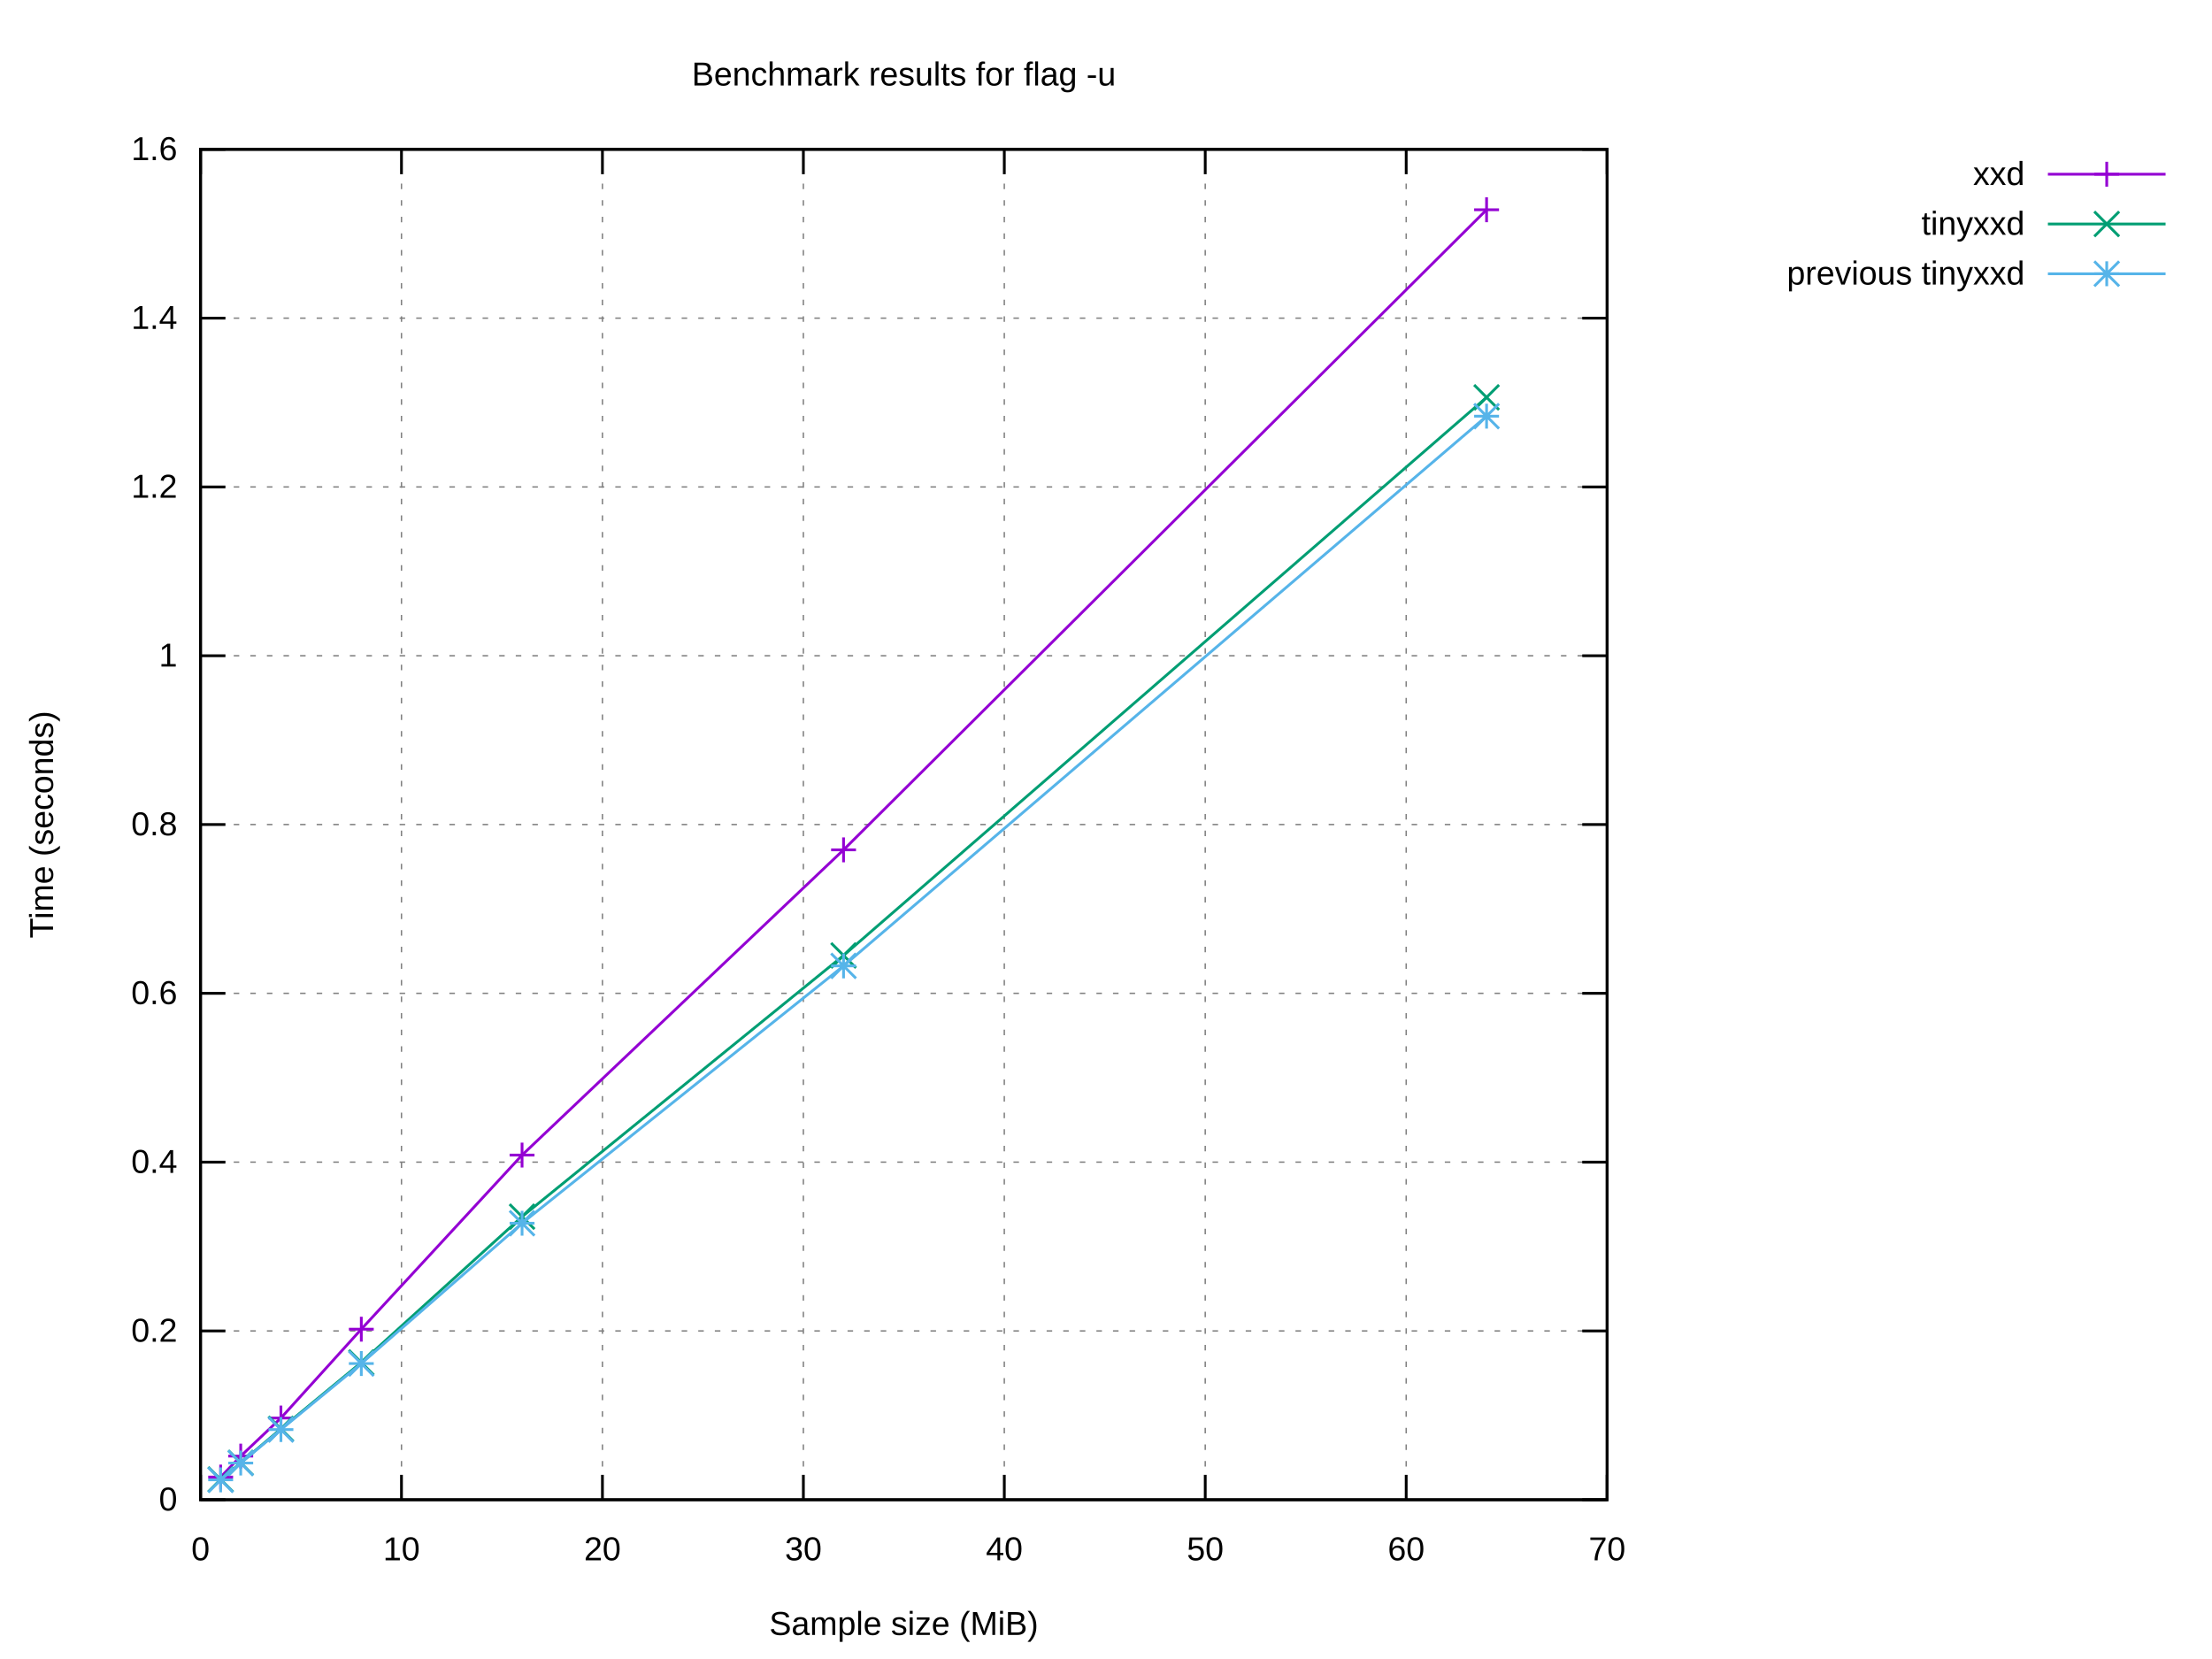
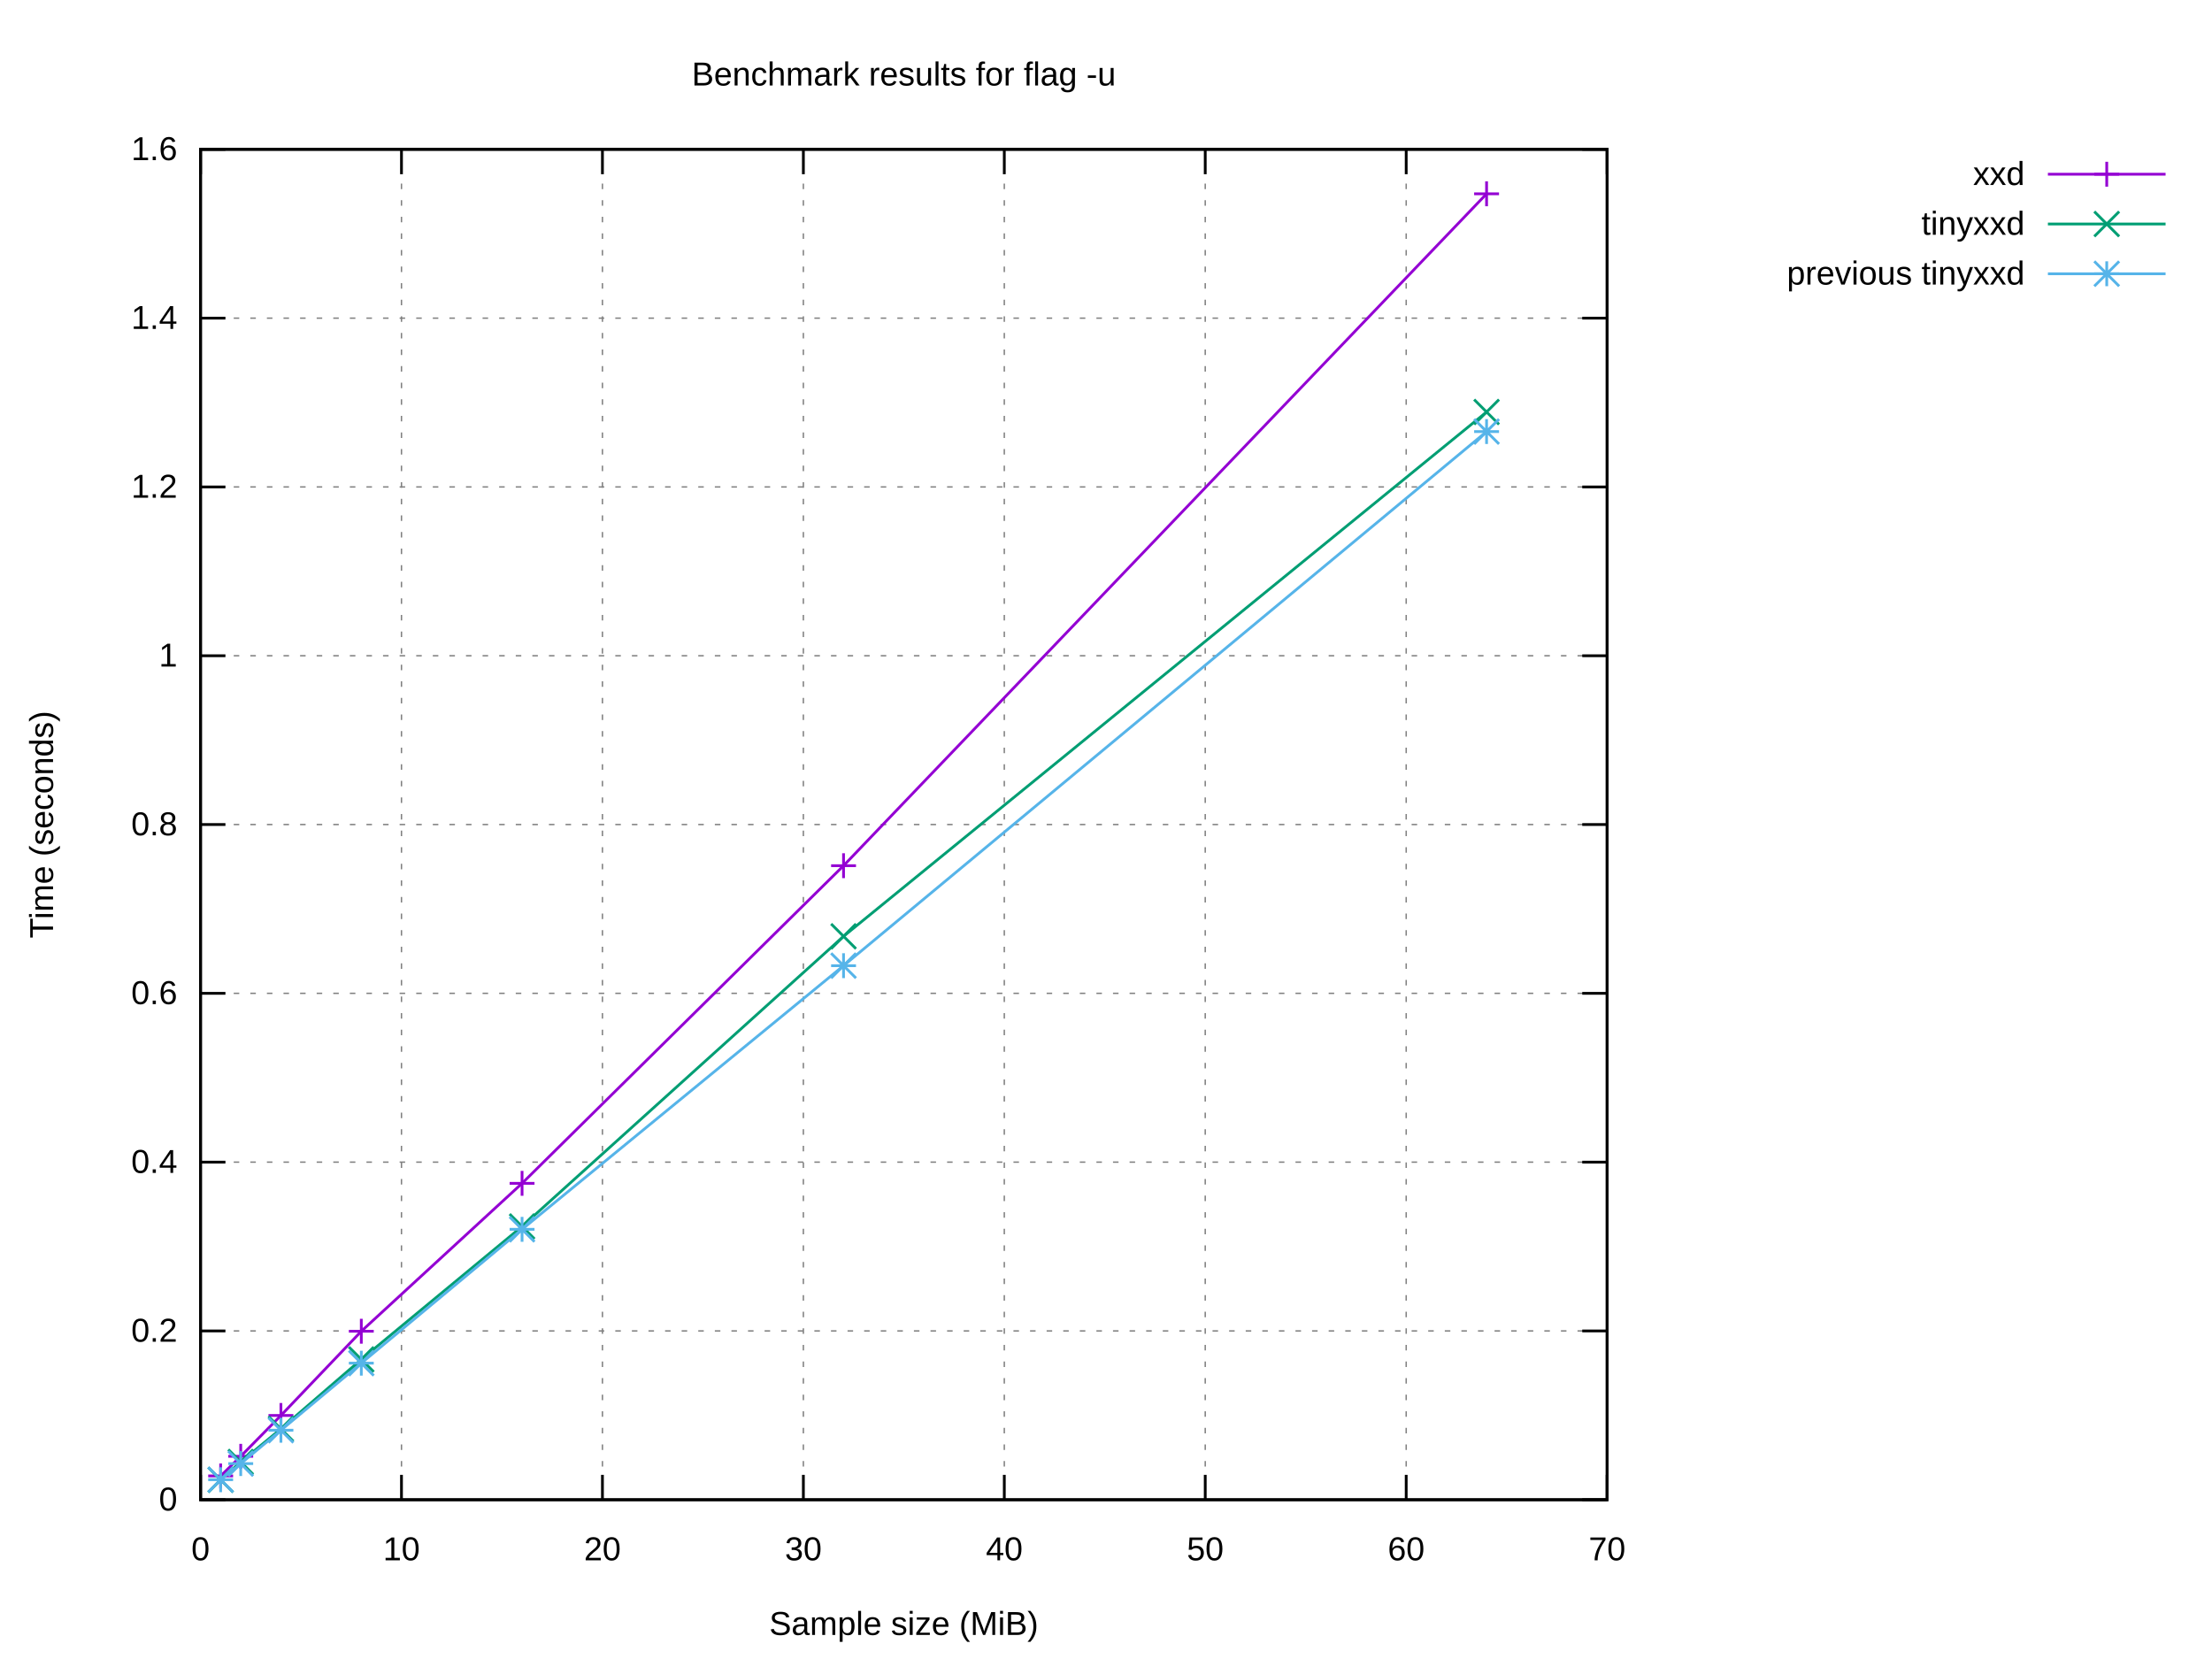
<svg xmlns="http://www.w3.org/2000/svg" xmlns:xlink="http://www.w3.org/1999/xlink" width="800" height="600" viewBox="0 0 800 600">
  <g id="gnuplot_canvas">
    <rect x="0" y="0" width="800" height="600" fill="#ffffff" />
    <defs>
      <circle id="gpDot" r="0.5" stroke-width="0.5" stroke="currentColor" />
      <path id="gpPt0" stroke-width="0.222" stroke="currentColor" d="M-1,0 h2 M0,-1 v2" />
      <path id="gpPt1" stroke-width="0.222" stroke="currentColor" d="M-1,-1 L1,1 M1,-1 L-1,1" />
      <path id="gpPt2" stroke-width="0.222" stroke="currentColor" d="M-1,0 L1,0 M0,-1 L0,1 M-1,-1 L1,1 M-1,1 L1,-1" />
      <rect id="gpPt3" stroke-width="0.222" stroke="currentColor" x="-1" y="-1" width="2" height="2" />
      <rect id="gpPt4" stroke-width="0.222" stroke="currentColor" fill="currentColor" x="-1" y="-1" width="2" height="2" />
      <circle id="gpPt5" stroke-width="0.222" stroke="currentColor" cx="0" cy="0" r="1" />
      <use xlink:href="#gpPt5" id="gpPt6" fill="currentColor" stroke="none" />
      <path id="gpPt7" stroke-width="0.222" stroke="currentColor" d="M0,-1.33 L-1.33,0.67 L1.33,0.67 z" />
      <use xlink:href="#gpPt7" id="gpPt8" fill="currentColor" stroke="none" />
      <use xlink:href="#gpPt7" id="gpPt9" stroke="currentColor" transform="rotate(180)" />
      <use xlink:href="#gpPt9" id="gpPt10" fill="currentColor" stroke="none" />
      <use xlink:href="#gpPt3" id="gpPt11" stroke="currentColor" transform="rotate(45)" />
      <use xlink:href="#gpPt11" id="gpPt12" fill="currentColor" stroke="none" />
      <path id="gpPt13" stroke-width="0.222" stroke="currentColor" d="M0,1.330 L1.265,0.411 L0.782,-1.067 L-0.782,-1.076 L-1.265,0.411 z" />
      <use xlink:href="#gpPt13" id="gpPt14" fill="currentColor" stroke="none" />
      <filter id="textbox" filterUnits="objectBoundingBox" x="0" y="0" height="1" width="1">
        <feFlood flood-color="#FFFFFF" flood-opacity="1" result="bgnd" />
        <feComposite in="SourceGraphic" in2="bgnd" operator="atop" />
      </filter>
      <filter id="greybox" filterUnits="objectBoundingBox" x="0" y="0" height="1" width="1">
        <feFlood flood-color="lightgrey" flood-opacity="1" result="grey" />
        <feComposite in="SourceGraphic" in2="grey" operator="atop" />
      </filter>
    </defs>
    <g fill="none" color="#FFFFFF" stroke="currentColor" stroke-width="1.00" stroke-linecap="butt" stroke-linejoin="miter">
</g>
    <g fill="none" color="black" stroke="currentColor" stroke-width="1.00" stroke-linecap="butt" stroke-linejoin="miter">
</g>
    <g fill="none" color="black" stroke="black" stroke-width="0.50" stroke-linecap="butt" stroke-linejoin="miter">
</g>
    <g fill="none" color="gray" stroke="currentColor" stroke-width="0.50" stroke-linecap="butt" stroke-linejoin="miter">
      <path stroke="gray" stroke-dasharray="2,4" class="gridline" d="M72.53,542.40 L581.24,542.40  " />
    </g>
    <g fill="none" color="gray" stroke="gray" stroke-width="1.00" stroke-linecap="butt" stroke-linejoin="miter">
</g>
    <g fill="none" color="black" stroke="currentColor" stroke-width="1.00" stroke-linecap="butt" stroke-linejoin="miter">
      <path stroke="black" d="M72.53,542.40 L81.53,542.40 M581.24,542.40 L572.24,542.40  " />
      <g transform="translate(64.14,546.30)" stroke="none" fill="black" font-family="Arial" font-size="12.00" text-anchor="end">
        <text>
          <tspan font-family="Arial"> 0</tspan>
        </text>
      </g>
    </g>
    <g fill="none" color="black" stroke="currentColor" stroke-width="1.00" stroke-linecap="butt" stroke-linejoin="miter">
</g>
    <g fill="none" color="black" stroke="black" stroke-width="0.50" stroke-linecap="butt" stroke-linejoin="miter">
</g>
    <g fill="none" color="gray" stroke="currentColor" stroke-width="0.50" stroke-linecap="butt" stroke-linejoin="miter">
      <path stroke="gray" stroke-dasharray="2,4" class="gridline" d="M72.53,481.35 L581.24,481.35  " />
    </g>
    <g fill="none" color="gray" stroke="gray" stroke-width="1.00" stroke-linecap="butt" stroke-linejoin="miter">
</g>
    <g fill="none" color="black" stroke="currentColor" stroke-width="1.00" stroke-linecap="butt" stroke-linejoin="miter">
      <path stroke="black" d="M72.53,481.35 L81.53,481.35 M581.24,481.35 L572.24,481.35  " />
      <g transform="translate(64.14,485.25)" stroke="none" fill="black" font-family="Arial" font-size="12.00" text-anchor="end">
        <text>
          <tspan font-family="Arial"> 0.2</tspan>
        </text>
      </g>
    </g>
    <g fill="none" color="black" stroke="currentColor" stroke-width="1.00" stroke-linecap="butt" stroke-linejoin="miter">
</g>
    <g fill="none" color="black" stroke="black" stroke-width="0.50" stroke-linecap="butt" stroke-linejoin="miter">
</g>
    <g fill="none" color="gray" stroke="currentColor" stroke-width="0.50" stroke-linecap="butt" stroke-linejoin="miter">
      <path stroke="gray" stroke-dasharray="2,4" class="gridline" d="M72.53,420.30 L581.24,420.30  " />
    </g>
    <g fill="none" color="gray" stroke="gray" stroke-width="1.00" stroke-linecap="butt" stroke-linejoin="miter">
</g>
    <g fill="none" color="black" stroke="currentColor" stroke-width="1.00" stroke-linecap="butt" stroke-linejoin="miter">
      <path stroke="black" d="M72.53,420.30 L81.53,420.30 M581.24,420.30 L572.24,420.30  " />
      <g transform="translate(64.14,424.20)" stroke="none" fill="black" font-family="Arial" font-size="12.00" text-anchor="end">
        <text>
          <tspan font-family="Arial"> 0.4</tspan>
        </text>
      </g>
    </g>
    <g fill="none" color="black" stroke="currentColor" stroke-width="1.00" stroke-linecap="butt" stroke-linejoin="miter">
</g>
    <g fill="none" color="black" stroke="black" stroke-width="0.50" stroke-linecap="butt" stroke-linejoin="miter">
</g>
    <g fill="none" color="gray" stroke="currentColor" stroke-width="0.50" stroke-linecap="butt" stroke-linejoin="miter">
      <path stroke="gray" stroke-dasharray="2,4" class="gridline" d="M72.53,359.25 L581.24,359.25  " />
    </g>
    <g fill="none" color="gray" stroke="gray" stroke-width="1.00" stroke-linecap="butt" stroke-linejoin="miter">
</g>
    <g fill="none" color="black" stroke="currentColor" stroke-width="1.00" stroke-linecap="butt" stroke-linejoin="miter">
      <path stroke="black" d="M72.53,359.25 L81.53,359.25 M581.24,359.25 L572.24,359.25  " />
      <g transform="translate(64.14,363.15)" stroke="none" fill="black" font-family="Arial" font-size="12.00" text-anchor="end">
        <text>
          <tspan font-family="Arial"> 0.6</tspan>
        </text>
      </g>
    </g>
    <g fill="none" color="black" stroke="currentColor" stroke-width="1.00" stroke-linecap="butt" stroke-linejoin="miter">
</g>
    <g fill="none" color="black" stroke="black" stroke-width="0.50" stroke-linecap="butt" stroke-linejoin="miter">
</g>
    <g fill="none" color="gray" stroke="currentColor" stroke-width="0.50" stroke-linecap="butt" stroke-linejoin="miter">
      <path stroke="gray" stroke-dasharray="2,4" class="gridline" d="M72.53,298.20 L581.24,298.20  " />
    </g>
    <g fill="none" color="gray" stroke="gray" stroke-width="1.00" stroke-linecap="butt" stroke-linejoin="miter">
</g>
    <g fill="none" color="black" stroke="currentColor" stroke-width="1.00" stroke-linecap="butt" stroke-linejoin="miter">
      <path stroke="black" d="M72.53,298.20 L81.53,298.20 M581.24,298.20 L572.24,298.20  " />
      <g transform="translate(64.14,302.10)" stroke="none" fill="black" font-family="Arial" font-size="12.00" text-anchor="end">
        <text>
          <tspan font-family="Arial"> 0.8</tspan>
        </text>
      </g>
    </g>
    <g fill="none" color="black" stroke="currentColor" stroke-width="1.00" stroke-linecap="butt" stroke-linejoin="miter">
</g>
    <g fill="none" color="black" stroke="black" stroke-width="0.50" stroke-linecap="butt" stroke-linejoin="miter">
</g>
    <g fill="none" color="gray" stroke="currentColor" stroke-width="0.50" stroke-linecap="butt" stroke-linejoin="miter">
      <path stroke="gray" stroke-dasharray="2,4" class="gridline" d="M72.53,237.16 L581.24,237.16  " />
    </g>
    <g fill="none" color="gray" stroke="gray" stroke-width="1.00" stroke-linecap="butt" stroke-linejoin="miter">
</g>
    <g fill="none" color="black" stroke="currentColor" stroke-width="1.00" stroke-linecap="butt" stroke-linejoin="miter">
      <path stroke="black" d="M72.53,237.16 L81.53,237.16 M581.24,237.16 L572.24,237.16  " />
      <g transform="translate(64.14,241.06)" stroke="none" fill="black" font-family="Arial" font-size="12.00" text-anchor="end">
        <text>
          <tspan font-family="Arial"> 1</tspan>
        </text>
      </g>
    </g>
    <g fill="none" color="black" stroke="currentColor" stroke-width="1.00" stroke-linecap="butt" stroke-linejoin="miter">
</g>
    <g fill="none" color="black" stroke="black" stroke-width="0.50" stroke-linecap="butt" stroke-linejoin="miter">
</g>
    <g fill="none" color="gray" stroke="currentColor" stroke-width="0.50" stroke-linecap="butt" stroke-linejoin="miter">
      <path stroke="gray" stroke-dasharray="2,4" class="gridline" d="M72.53,176.11 L581.24,176.11  " />
    </g>
    <g fill="none" color="gray" stroke="gray" stroke-width="1.00" stroke-linecap="butt" stroke-linejoin="miter">
</g>
    <g fill="none" color="black" stroke="currentColor" stroke-width="1.00" stroke-linecap="butt" stroke-linejoin="miter">
      <path stroke="black" d="M72.53,176.11 L81.53,176.11 M581.24,176.11 L572.24,176.11  " />
      <g transform="translate(64.14,180.01)" stroke="none" fill="black" font-family="Arial" font-size="12.00" text-anchor="end">
        <text>
          <tspan font-family="Arial"> 1.2</tspan>
        </text>
      </g>
    </g>
    <g fill="none" color="black" stroke="currentColor" stroke-width="1.00" stroke-linecap="butt" stroke-linejoin="miter">
</g>
    <g fill="none" color="black" stroke="black" stroke-width="0.50" stroke-linecap="butt" stroke-linejoin="miter">
</g>
    <g fill="none" color="gray" stroke="currentColor" stroke-width="0.50" stroke-linecap="butt" stroke-linejoin="miter">
      <path stroke="gray" stroke-dasharray="2,4" class="gridline" d="M72.53,115.06 L581.24,115.06  " />
    </g>
    <g fill="none" color="gray" stroke="gray" stroke-width="1.00" stroke-linecap="butt" stroke-linejoin="miter">
</g>
    <g fill="none" color="black" stroke="currentColor" stroke-width="1.00" stroke-linecap="butt" stroke-linejoin="miter">
      <path stroke="black" d="M72.53,115.06 L81.53,115.06 M581.24,115.06 L572.24,115.06  " />
      <g transform="translate(64.14,118.96)" stroke="none" fill="black" font-family="Arial" font-size="12.00" text-anchor="end">
        <text>
          <tspan font-family="Arial"> 1.4</tspan>
        </text>
      </g>
    </g>
    <g fill="none" color="black" stroke="currentColor" stroke-width="1.00" stroke-linecap="butt" stroke-linejoin="miter">
</g>
    <g fill="none" color="black" stroke="black" stroke-width="0.50" stroke-linecap="butt" stroke-linejoin="miter">
</g>
    <g fill="none" color="gray" stroke="currentColor" stroke-width="0.50" stroke-linecap="butt" stroke-linejoin="miter">
      <path stroke="gray" stroke-dasharray="2,4" class="gridline" d="M72.53,54.01 L581.24,54.01  " />
    </g>
    <g fill="none" color="gray" stroke="gray" stroke-width="1.00" stroke-linecap="butt" stroke-linejoin="miter">
</g>
    <g fill="none" color="black" stroke="currentColor" stroke-width="1.00" stroke-linecap="butt" stroke-linejoin="miter">
      <path stroke="black" d="M72.53,54.01 L81.53,54.01 M581.24,54.01 L572.24,54.01  " />
      <g transform="translate(64.14,57.91)" stroke="none" fill="black" font-family="Arial" font-size="12.00" text-anchor="end">
        <text>
          <tspan font-family="Arial"> 1.6</tspan>
        </text>
      </g>
    </g>
    <g fill="none" color="black" stroke="currentColor" stroke-width="1.00" stroke-linecap="butt" stroke-linejoin="miter">
</g>
    <g fill="none" color="black" stroke="black" stroke-width="0.50" stroke-linecap="butt" stroke-linejoin="miter">
</g>
    <g fill="none" color="gray" stroke="currentColor" stroke-width="0.50" stroke-linecap="butt" stroke-linejoin="miter">
      <path stroke="gray" stroke-dasharray="2,4" class="gridline" d="M72.53,542.40 L72.53,54.01  " />
    </g>
    <g fill="none" color="gray" stroke="gray" stroke-width="1.00" stroke-linecap="butt" stroke-linejoin="miter">
</g>
    <g fill="none" color="black" stroke="currentColor" stroke-width="1.00" stroke-linecap="butt" stroke-linejoin="miter">
      <path stroke="black" d="M72.53,542.40 L72.53,533.40 M72.53,54.01 L72.53,63.01  " />
      <g transform="translate(72.53,564.30)" stroke="none" fill="black" font-family="Arial" font-size="12.00" text-anchor="middle">
        <text>
          <tspan font-family="Arial"> 0</tspan>
        </text>
      </g>
    </g>
    <g fill="none" color="black" stroke="currentColor" stroke-width="1.00" stroke-linecap="butt" stroke-linejoin="miter">
</g>
    <g fill="none" color="black" stroke="black" stroke-width="0.50" stroke-linecap="butt" stroke-linejoin="miter">
</g>
    <g fill="none" color="gray" stroke="currentColor" stroke-width="0.50" stroke-linecap="butt" stroke-linejoin="miter">
      <path stroke="gray" stroke-dasharray="2,4" class="gridline" d="M145.20,542.40 L145.20,54.01  " />
    </g>
    <g fill="none" color="gray" stroke="gray" stroke-width="1.00" stroke-linecap="butt" stroke-linejoin="miter">
</g>
    <g fill="none" color="black" stroke="currentColor" stroke-width="1.00" stroke-linecap="butt" stroke-linejoin="miter">
      <path stroke="black" d="M145.20,542.40 L145.20,533.40 M145.20,54.01 L145.20,63.01  " />
      <g transform="translate(145.20,564.30)" stroke="none" fill="black" font-family="Arial" font-size="12.00" text-anchor="middle">
        <text>
          <tspan font-family="Arial"> 10</tspan>
        </text>
      </g>
    </g>
    <g fill="none" color="black" stroke="currentColor" stroke-width="1.00" stroke-linecap="butt" stroke-linejoin="miter">
</g>
    <g fill="none" color="black" stroke="black" stroke-width="0.50" stroke-linecap="butt" stroke-linejoin="miter">
</g>
    <g fill="none" color="gray" stroke="currentColor" stroke-width="0.50" stroke-linecap="butt" stroke-linejoin="miter">
      <path stroke="gray" stroke-dasharray="2,4" class="gridline" d="M217.88,542.40 L217.88,54.01  " />
    </g>
    <g fill="none" color="gray" stroke="gray" stroke-width="1.00" stroke-linecap="butt" stroke-linejoin="miter">
</g>
    <g fill="none" color="black" stroke="currentColor" stroke-width="1.00" stroke-linecap="butt" stroke-linejoin="miter">
      <path stroke="black" d="M217.88,542.40 L217.88,533.40 M217.88,54.01 L217.88,63.01  " />
      <g transform="translate(217.88,564.30)" stroke="none" fill="black" font-family="Arial" font-size="12.00" text-anchor="middle">
        <text>
          <tspan font-family="Arial"> 20</tspan>
        </text>
      </g>
    </g>
    <g fill="none" color="black" stroke="currentColor" stroke-width="1.00" stroke-linecap="butt" stroke-linejoin="miter">
</g>
    <g fill="none" color="black" stroke="black" stroke-width="0.50" stroke-linecap="butt" stroke-linejoin="miter">
</g>
    <g fill="none" color="gray" stroke="currentColor" stroke-width="0.50" stroke-linecap="butt" stroke-linejoin="miter">
      <path stroke="gray" stroke-dasharray="2,4" class="gridline" d="M290.55,542.40 L290.55,54.01  " />
    </g>
    <g fill="none" color="gray" stroke="gray" stroke-width="1.00" stroke-linecap="butt" stroke-linejoin="miter">
</g>
    <g fill="none" color="black" stroke="currentColor" stroke-width="1.00" stroke-linecap="butt" stroke-linejoin="miter">
      <path stroke="black" d="M290.55,542.40 L290.55,533.40 M290.55,54.01 L290.55,63.01  " />
      <g transform="translate(290.55,564.30)" stroke="none" fill="black" font-family="Arial" font-size="12.00" text-anchor="middle">
        <text>
          <tspan font-family="Arial"> 30</tspan>
        </text>
      </g>
    </g>
    <g fill="none" color="black" stroke="currentColor" stroke-width="1.00" stroke-linecap="butt" stroke-linejoin="miter">
</g>
    <g fill="none" color="black" stroke="black" stroke-width="0.50" stroke-linecap="butt" stroke-linejoin="miter">
</g>
    <g fill="none" color="gray" stroke="currentColor" stroke-width="0.50" stroke-linecap="butt" stroke-linejoin="miter">
      <path stroke="gray" stroke-dasharray="2,4" class="gridline" d="M363.22,542.40 L363.22,54.01  " />
    </g>
    <g fill="none" color="gray" stroke="gray" stroke-width="1.00" stroke-linecap="butt" stroke-linejoin="miter">
</g>
    <g fill="none" color="black" stroke="currentColor" stroke-width="1.00" stroke-linecap="butt" stroke-linejoin="miter">
      <path stroke="black" d="M363.22,542.40 L363.22,533.40 M363.22,54.01 L363.22,63.01  " />
      <g transform="translate(363.22,564.30)" stroke="none" fill="black" font-family="Arial" font-size="12.00" text-anchor="middle">
        <text>
          <tspan font-family="Arial"> 40</tspan>
        </text>
      </g>
    </g>
    <g fill="none" color="black" stroke="currentColor" stroke-width="1.00" stroke-linecap="butt" stroke-linejoin="miter">
</g>
    <g fill="none" color="black" stroke="black" stroke-width="0.50" stroke-linecap="butt" stroke-linejoin="miter">
</g>
    <g fill="none" color="gray" stroke="currentColor" stroke-width="0.50" stroke-linecap="butt" stroke-linejoin="miter">
      <path stroke="gray" stroke-dasharray="2,4" class="gridline" d="M435.89,542.40 L435.89,54.01  " />
    </g>
    <g fill="none" color="gray" stroke="gray" stroke-width="1.00" stroke-linecap="butt" stroke-linejoin="miter">
</g>
    <g fill="none" color="black" stroke="currentColor" stroke-width="1.00" stroke-linecap="butt" stroke-linejoin="miter">
      <path stroke="black" d="M435.89,542.40 L435.89,533.40 M435.89,54.01 L435.89,63.01  " />
      <g transform="translate(435.89,564.30)" stroke="none" fill="black" font-family="Arial" font-size="12.00" text-anchor="middle">
        <text>
          <tspan font-family="Arial"> 50</tspan>
        </text>
      </g>
    </g>
    <g fill="none" color="black" stroke="currentColor" stroke-width="1.00" stroke-linecap="butt" stroke-linejoin="miter">
</g>
    <g fill="none" color="black" stroke="black" stroke-width="0.50" stroke-linecap="butt" stroke-linejoin="miter">
</g>
    <g fill="none" color="gray" stroke="currentColor" stroke-width="0.50" stroke-linecap="butt" stroke-linejoin="miter">
      <path stroke="gray" stroke-dasharray="2,4" class="gridline" d="M508.57,542.40 L508.57,54.01  " />
    </g>
    <g fill="none" color="gray" stroke="gray" stroke-width="1.00" stroke-linecap="butt" stroke-linejoin="miter">
</g>
    <g fill="none" color="black" stroke="currentColor" stroke-width="1.00" stroke-linecap="butt" stroke-linejoin="miter">
      <path stroke="black" d="M508.57,542.40 L508.57,533.40 M508.57,54.01 L508.57,63.01  " />
      <g transform="translate(508.57,564.30)" stroke="none" fill="black" font-family="Arial" font-size="12.00" text-anchor="middle">
        <text>
          <tspan font-family="Arial"> 60</tspan>
        </text>
      </g>
    </g>
    <g fill="none" color="black" stroke="currentColor" stroke-width="1.00" stroke-linecap="butt" stroke-linejoin="miter">
</g>
    <g fill="none" color="black" stroke="black" stroke-width="0.50" stroke-linecap="butt" stroke-linejoin="miter">
</g>
    <g fill="none" color="gray" stroke="currentColor" stroke-width="0.50" stroke-linecap="butt" stroke-linejoin="miter">
      <path stroke="gray" stroke-dasharray="2,4" class="gridline" d="M581.24,542.40 L581.24,54.01  " />
    </g>
    <g fill="none" color="gray" stroke="gray" stroke-width="1.00" stroke-linecap="butt" stroke-linejoin="miter">
</g>
    <g fill="none" color="black" stroke="currentColor" stroke-width="1.00" stroke-linecap="butt" stroke-linejoin="miter">
      <path stroke="black" d="M581.24,542.40 L581.24,533.40 M581.24,54.01 L581.24,63.01  " />
      <g transform="translate(581.24,564.30)" stroke="none" fill="black" font-family="Arial" font-size="12.00" text-anchor="middle">
        <text>
          <tspan font-family="Arial"> 70</tspan>
        </text>
      </g>
    </g>
    <g fill="none" color="black" stroke="currentColor" stroke-width="1.00" stroke-linecap="butt" stroke-linejoin="miter">
</g>
    <g fill="none" color="black" stroke="currentColor" stroke-width="1.00" stroke-linecap="butt" stroke-linejoin="miter">
      <path stroke="black" d="M72.53,54.01 L72.53,542.40 L581.24,542.40 L581.24,54.01 L72.53,54.01 Z  " />
    </g>
    <g fill="none" color="black" stroke="currentColor" stroke-width="1.00" stroke-linecap="butt" stroke-linejoin="miter">
</g>
    <g id="gnuplot_plot_1">
      <g fill="none" color="black" stroke="currentColor" stroke-width="1.00" stroke-linecap="butt" stroke-linejoin="miter">
        <g transform="translate(732.26,66.91)" stroke="none" fill="black" font-family="Arial" font-size="12.00" text-anchor="end">
          <text>
            <tspan font-family="Arial">xxd</tspan>
          </text>
        </g>
      </g>
      <g fill="none" color="black" stroke="currentColor" stroke-width="1.00" stroke-linecap="butt" stroke-linejoin="miter">
-         <path stroke="rgb(148,   0, 211)" d="M740.65,63.01 L783.21,63.01 M537.64,75.86 L305.08,307.36 L188.81,417.75 L130.67,480.72 L101.60,512.85 L87.06,526.62   L79.80,534.20  " />
-         <use xlink:href="#gpPt0" transform="translate(537.64,75.86) scale(4.50)" color="rgb(148,   0, 211)" />
-         <use xlink:href="#gpPt0" transform="translate(305.08,307.36) scale(4.50)" color="rgb(148,   0, 211)" />
-         <use xlink:href="#gpPt0" transform="translate(188.81,417.75) scale(4.50)" color="rgb(148,   0, 211)" />
-         <use xlink:href="#gpPt0" transform="translate(130.67,480.72) scale(4.50)" color="rgb(148,   0, 211)" />
-         <use xlink:href="#gpPt0" transform="translate(101.60,512.85) scale(4.50)" color="rgb(148,   0, 211)" />
-         <use xlink:href="#gpPt0" transform="translate(87.06,526.62) scale(4.50)" color="rgb(148,   0, 211)" />
-         <use xlink:href="#gpPt0" transform="translate(79.80,534.20) scale(4.50)" color="rgb(148,   0, 211)" />
+         <path stroke="rgb(148,   0, 211)" d="M740.65,63.01 L783.21,63.01 M537.64,70.09 L305.08,313.09 L188.81,427.97 L130.67,481.46 L101.60,511.92 L87.06,526.69   L79.80,533.79  " />
+         <use xlink:href="#gpPt0" transform="translate(537.64,70.09) scale(4.50)" color="rgb(148,   0, 211)" />
+         <use xlink:href="#gpPt0" transform="translate(305.08,313.09) scale(4.50)" color="rgb(148,   0, 211)" />
+         <use xlink:href="#gpPt0" transform="translate(188.81,427.97) scale(4.50)" color="rgb(148,   0, 211)" />
+         <use xlink:href="#gpPt0" transform="translate(130.67,481.46) scale(4.50)" color="rgb(148,   0, 211)" />
+         <use xlink:href="#gpPt0" transform="translate(101.60,511.92) scale(4.50)" color="rgb(148,   0, 211)" />
+         <use xlink:href="#gpPt0" transform="translate(87.06,526.69) scale(4.50)" color="rgb(148,   0, 211)" />
+         <use xlink:href="#gpPt0" transform="translate(79.80,533.79) scale(4.50)" color="rgb(148,   0, 211)" />
        <use xlink:href="#gpPt0" transform="translate(761.93,63.01) scale(4.50)" color="rgb(148,   0, 211)" />
      </g>
    </g>
    <g id="gnuplot_plot_2">
      <g fill="none" color="black" stroke="currentColor" stroke-width="1.00" stroke-linecap="butt" stroke-linejoin="miter">
        <g transform="translate(732.26,84.91)" stroke="none" fill="black" font-family="Arial" font-size="12.00" text-anchor="end">
          <text>
            <tspan font-family="Arial">tinyxxd</tspan>
          </text>
        </g>
      </g>
      <g fill="none" color="black" stroke="currentColor" stroke-width="1.00" stroke-linecap="butt" stroke-linejoin="miter">
-         <path stroke="rgb(  0, 158, 115)" d="M740.65,81.01 L783.21,81.01 M537.64,143.71 L305.08,345.55 L188.81,440.02 L130.67,492.75 L101.60,516.75 L87.06,529.06   L79.80,535.05  " />
-         <use xlink:href="#gpPt1" transform="translate(537.64,143.71) scale(4.50)" color="rgb(  0, 158, 115)" />
-         <use xlink:href="#gpPt1" transform="translate(305.08,345.55) scale(4.50)" color="rgb(  0, 158, 115)" />
-         <use xlink:href="#gpPt1" transform="translate(188.81,440.02) scale(4.50)" color="rgb(  0, 158, 115)" />
-         <use xlink:href="#gpPt1" transform="translate(130.67,492.75) scale(4.50)" color="rgb(  0, 158, 115)" />
-         <use xlink:href="#gpPt1" transform="translate(101.60,516.75) scale(4.50)" color="rgb(  0, 158, 115)" />
-         <use xlink:href="#gpPt1" transform="translate(87.06,529.06) scale(4.50)" color="rgb(  0, 158, 115)" />
-         <use xlink:href="#gpPt1" transform="translate(79.80,535.05) scale(4.50)" color="rgb(  0, 158, 115)" />
+         <path stroke="rgb(  0, 158, 115)" d="M740.65,81.01 L783.21,81.01 M537.64,149.00 L305.08,338.63 L188.81,443.57 L130.67,491.65 L101.60,516.76 L87.06,528.73   L79.80,535.20  " />
+         <use xlink:href="#gpPt1" transform="translate(537.64,149.00) scale(4.50)" color="rgb(  0, 158, 115)" />
+         <use xlink:href="#gpPt1" transform="translate(305.08,338.63) scale(4.50)" color="rgb(  0, 158, 115)" />
+         <use xlink:href="#gpPt1" transform="translate(188.81,443.57) scale(4.50)" color="rgb(  0, 158, 115)" />
+         <use xlink:href="#gpPt1" transform="translate(130.67,491.65) scale(4.50)" color="rgb(  0, 158, 115)" />
+         <use xlink:href="#gpPt1" transform="translate(101.60,516.76) scale(4.50)" color="rgb(  0, 158, 115)" />
+         <use xlink:href="#gpPt1" transform="translate(87.06,528.73) scale(4.50)" color="rgb(  0, 158, 115)" />
+         <use xlink:href="#gpPt1" transform="translate(79.80,535.20) scale(4.50)" color="rgb(  0, 158, 115)" />
        <use xlink:href="#gpPt1" transform="translate(761.93,81.01) scale(4.50)" color="rgb(  0, 158, 115)" />
      </g>
    </g>
    <g id="gnuplot_plot_3">
      <g fill="none" color="black" stroke="currentColor" stroke-width="1.00" stroke-linecap="butt" stroke-linejoin="miter">
        <g transform="translate(732.26,102.91)" stroke="none" fill="black" font-family="Arial" font-size="12.00" text-anchor="end">
          <text>
            <tspan font-family="Arial">previous tinyxxd</tspan>
          </text>
        </g>
      </g>
      <g fill="none" color="black" stroke="currentColor" stroke-width="1.00" stroke-linecap="butt" stroke-linejoin="miter">
-         <path stroke="rgb( 86, 180, 233)" d="M740.65,99.01 L783.21,99.01 M537.64,150.51 L305.08,349.33 L188.81,442.40 L130.67,493.14 L101.60,517.02 L87.06,529.13   L79.80,535.21  " />
-         <use xlink:href="#gpPt2" transform="translate(537.64,150.51) scale(4.50)" color="rgb( 86, 180, 233)" />
-         <use xlink:href="#gpPt2" transform="translate(305.08,349.33) scale(4.50)" color="rgb( 86, 180, 233)" />
-         <use xlink:href="#gpPt2" transform="translate(188.81,442.40) scale(4.50)" color="rgb( 86, 180, 233)" />
-         <use xlink:href="#gpPt2" transform="translate(130.67,493.14) scale(4.50)" color="rgb( 86, 180, 233)" />
-         <use xlink:href="#gpPt2" transform="translate(101.60,517.02) scale(4.50)" color="rgb( 86, 180, 233)" />
-         <use xlink:href="#gpPt2" transform="translate(87.06,529.13) scale(4.50)" color="rgb( 86, 180, 233)" />
-         <use xlink:href="#gpPt2" transform="translate(79.80,535.21) scale(4.50)" color="rgb( 86, 180, 233)" />
+         <path stroke="rgb( 86, 180, 233)" d="M740.65,99.01 L783.21,99.01 M537.64,156.08 L305.08,349.25 L188.81,444.60 L130.67,493.01 L101.60,517.26 L87.06,529.33   L79.80,535.16  " />
+         <use xlink:href="#gpPt2" transform="translate(537.64,156.08) scale(4.50)" color="rgb( 86, 180, 233)" />
+         <use xlink:href="#gpPt2" transform="translate(305.08,349.25) scale(4.50)" color="rgb( 86, 180, 233)" />
+         <use xlink:href="#gpPt2" transform="translate(188.81,444.60) scale(4.50)" color="rgb( 86, 180, 233)" />
+         <use xlink:href="#gpPt2" transform="translate(130.67,493.01) scale(4.50)" color="rgb( 86, 180, 233)" />
+         <use xlink:href="#gpPt2" transform="translate(101.60,517.26) scale(4.50)" color="rgb( 86, 180, 233)" />
+         <use xlink:href="#gpPt2" transform="translate(87.06,529.33) scale(4.50)" color="rgb( 86, 180, 233)" />
+         <use xlink:href="#gpPt2" transform="translate(79.80,535.16) scale(4.50)" color="rgb( 86, 180, 233)" />
        <use xlink:href="#gpPt2" transform="translate(761.93,99.01) scale(4.50)" color="rgb( 86, 180, 233)" />
      </g>
    </g>
    <g fill="none" color="#FFFFFF" stroke="rgb( 86, 180, 233)" stroke-width="2.00" stroke-linecap="butt" stroke-linejoin="miter">
</g>
    <g fill="none" color="black" stroke="currentColor" stroke-width="2.00" stroke-linecap="butt" stroke-linejoin="miter">
</g>
    <g fill="none" color="black" stroke="black" stroke-width="1.00" stroke-linecap="butt" stroke-linejoin="miter">
</g>
    <g fill="none" color="black" stroke="currentColor" stroke-width="1.00" stroke-linecap="butt" stroke-linejoin="miter">
      <path stroke="black" d="M72.53,54.01 L72.53,542.40 L581.24,542.40 L581.24,54.01 L72.53,54.01 Z  " />
      <g transform="translate(19.18,298.21) rotate(270.00)" stroke="none" fill="black" font-family="Arial" font-size="12.00" text-anchor="middle">
        <text>
          <tspan font-family="Arial">Time (seconds)</tspan>
        </text>
      </g>
    </g>
    <g fill="none" color="black" stroke="currentColor" stroke-width="1.00" stroke-linecap="butt" stroke-linejoin="miter">
      <g transform="translate(326.88,591.30)" stroke="none" fill="black" font-family="Arial" font-size="12.00" text-anchor="middle">
        <text>
          <tspan font-family="Arial">Sample size (MiB)</tspan>
        </text>
      </g>
    </g>
    <g fill="none" color="black" stroke="currentColor" stroke-width="1.00" stroke-linecap="butt" stroke-linejoin="miter">
</g>
    <g fill="none" color="black" stroke="currentColor" stroke-width="1.00" stroke-linecap="butt" stroke-linejoin="miter">
      <g transform="translate(326.88,30.91)" stroke="none" fill="black" font-family="Arial" font-size="12.00" text-anchor="middle">
        <text>
          <tspan font-family="Arial">Benchmark results for flag -u</tspan>
        </text>
      </g>
    </g>
    <g fill="none" color="black" stroke="currentColor" stroke-width="1.00" stroke-linecap="butt" stroke-linejoin="miter">
</g>
  </g>
</svg>
